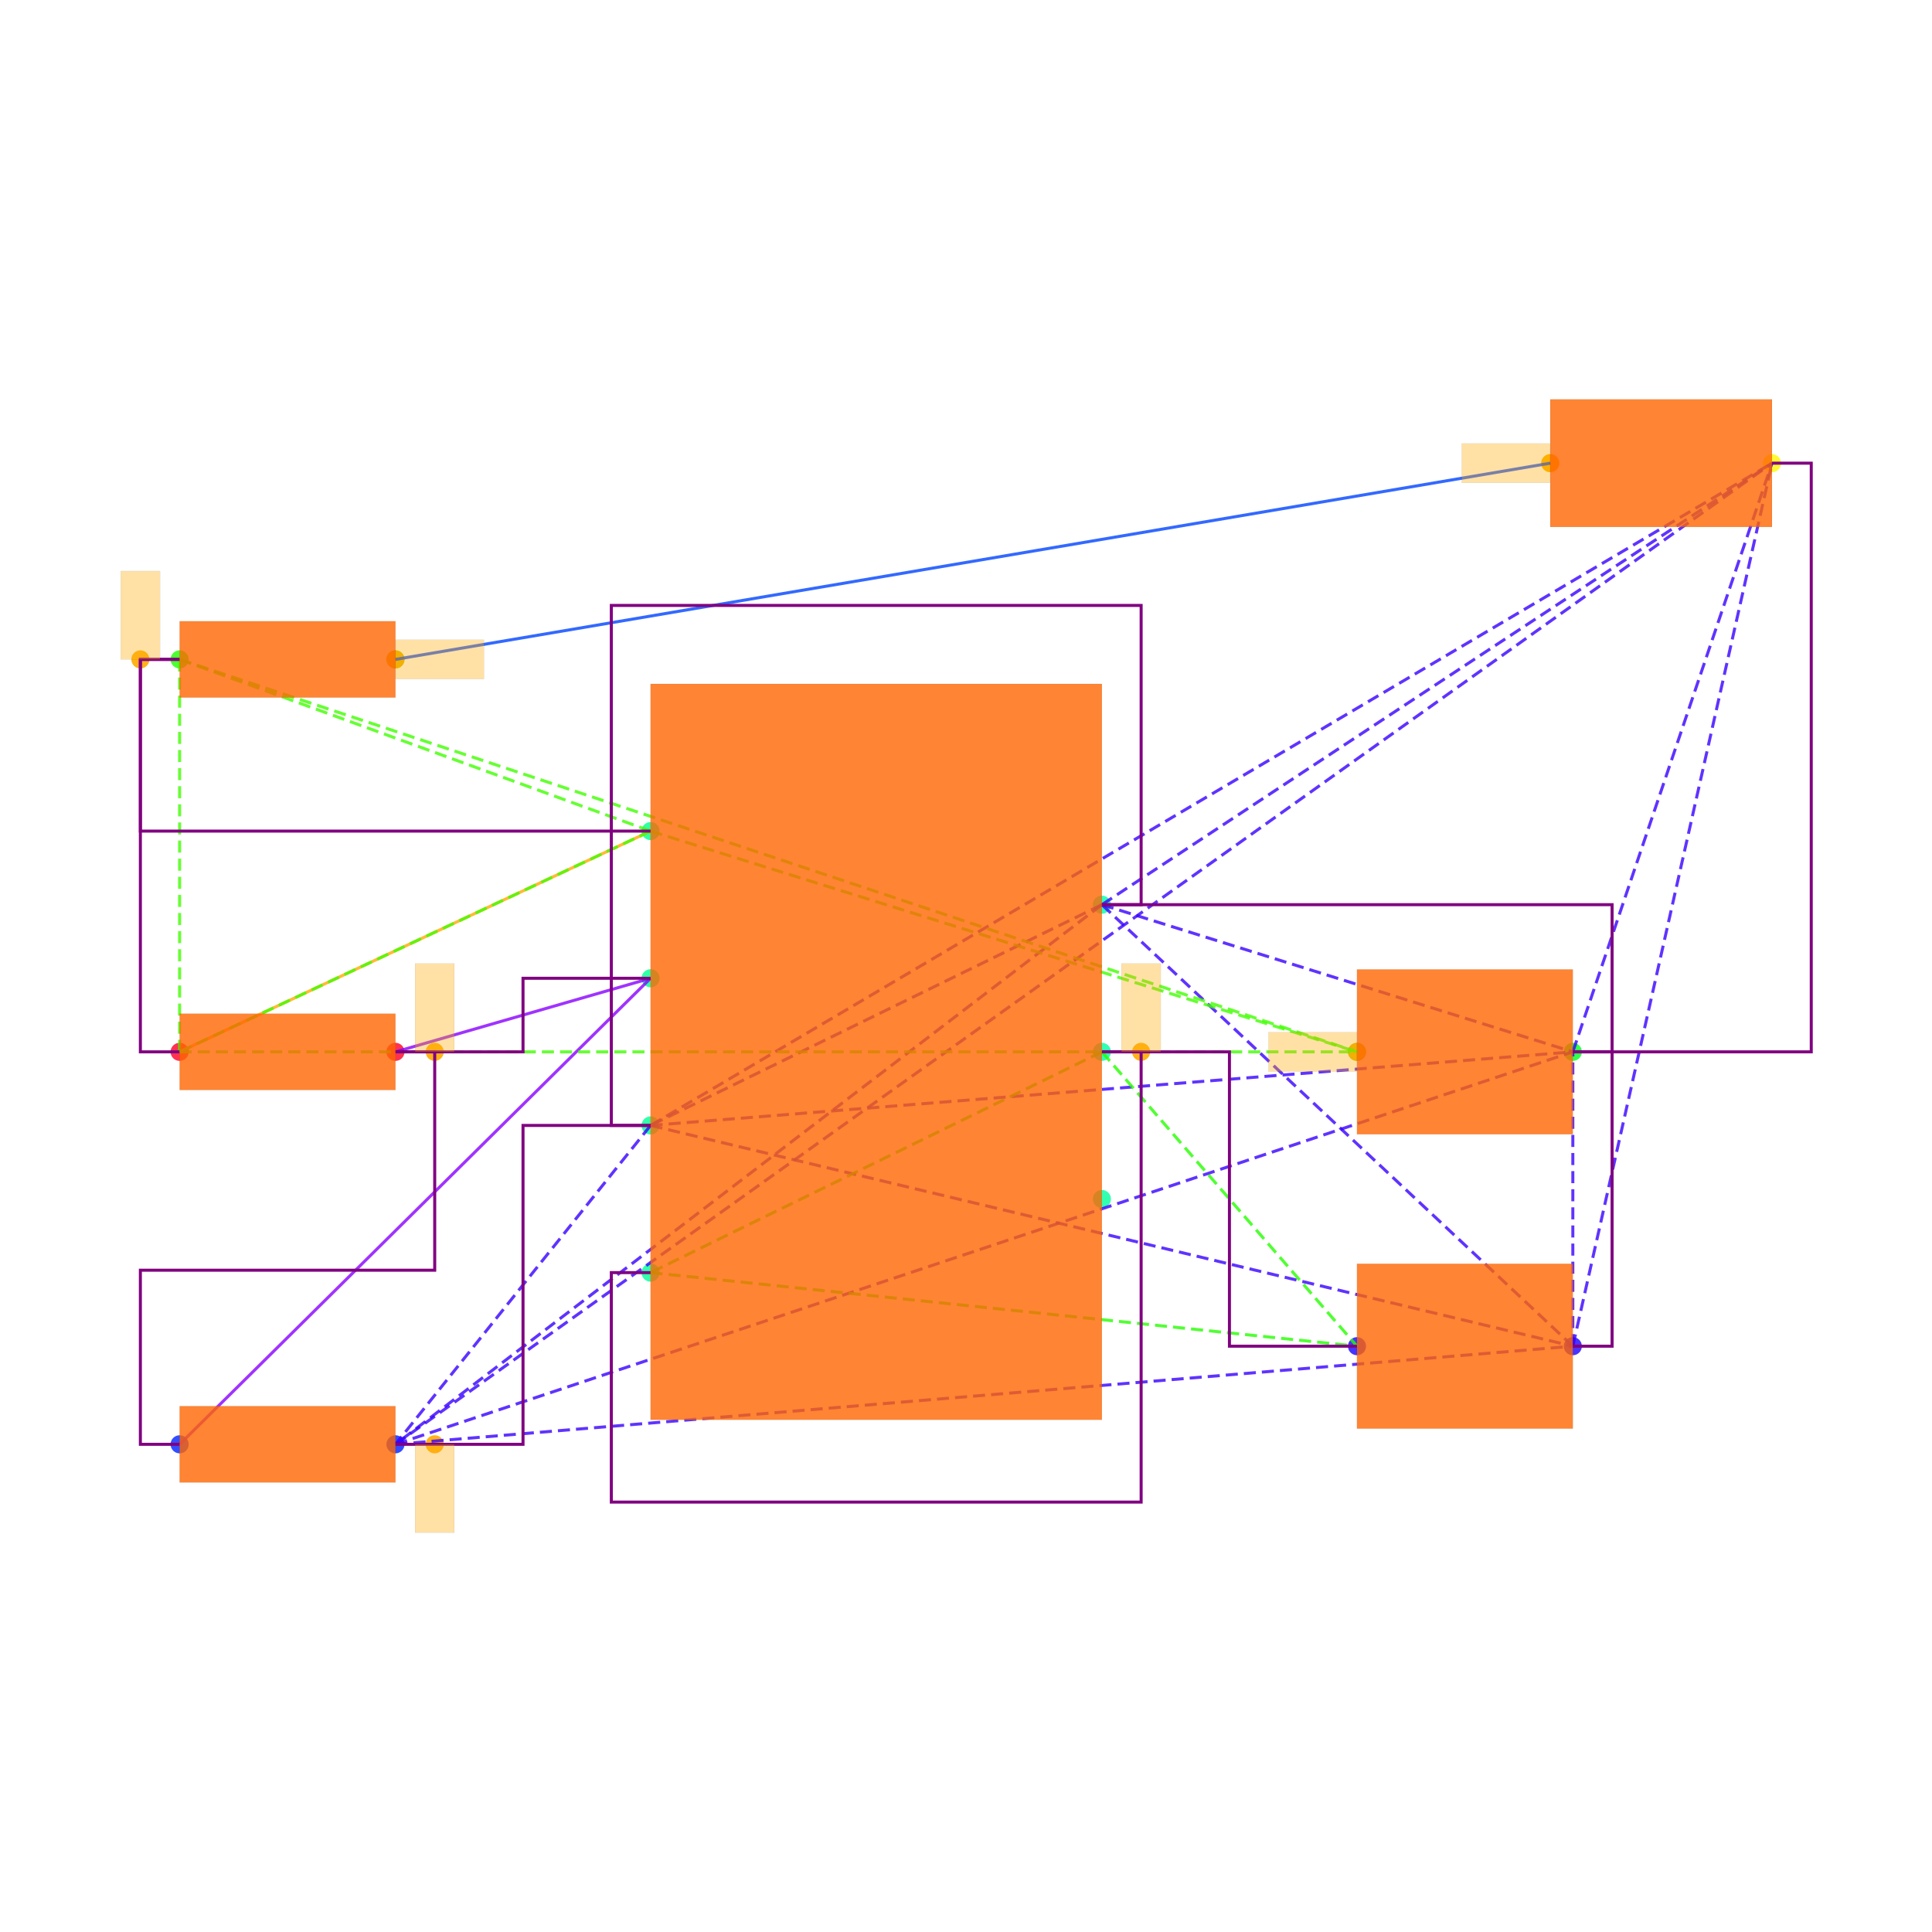
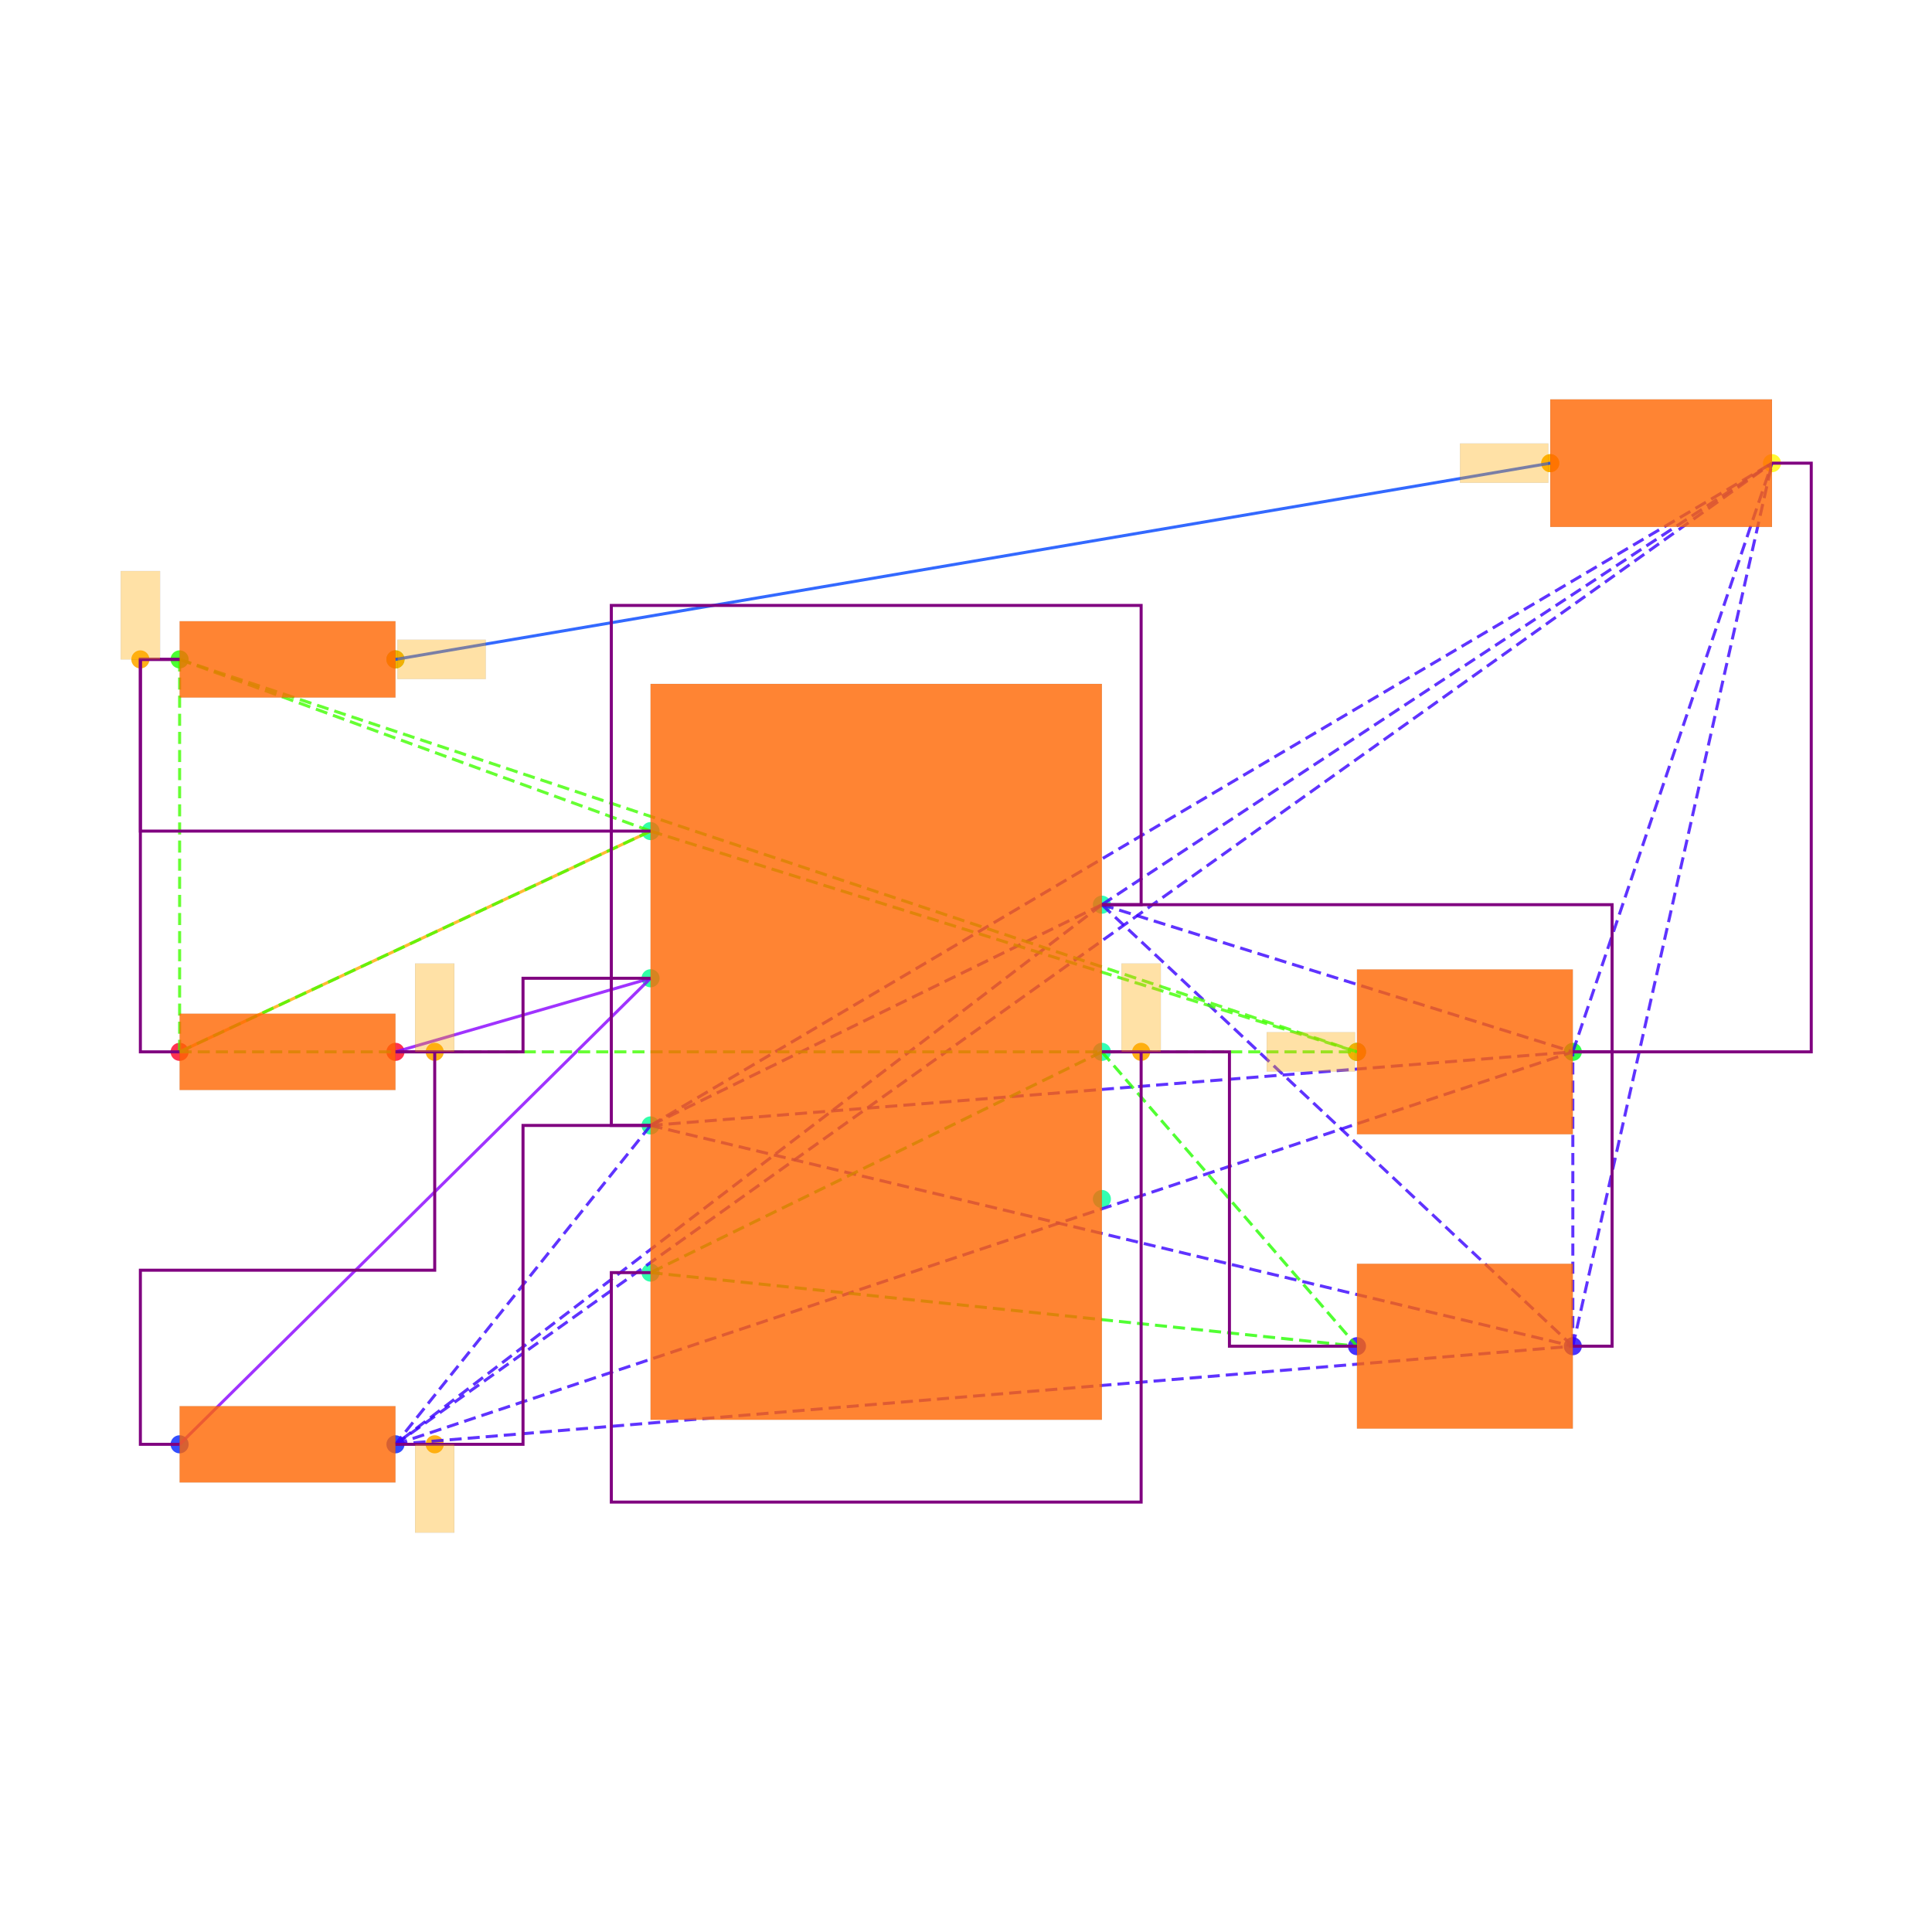
<svg xmlns="http://www.w3.org/2000/svg" width="640" height="640" viewBox="0 0 640 640">
  <rect width="100%" height="100%" fill="white" />
  <g>
    <circle data-type="point" data-label="PWR1.7 x+" data-x="1.15" data-y="0.75" cx="365.015" cy="299.687" r="3" fill="hsl(159, 100%, 50%, 0.8)" />
  </g>
  <g>
    <circle data-type="point" data-label="PWR1.6 x+" data-x="1.15" data-y="0" cx="365.015" cy="348.439" r="3" fill="hsl(158, 100%, 50%, 0.8)" />
  </g>
  <g>
    <circle data-type="point" data-label="PWR1.5 x+" data-x="1.15" data-y="-0.75" cx="365.015" cy="397.191" r="3" fill="hsl(157, 100%, 50%, 0.8)" />
  </g>
  <g>
    <circle data-type="point" data-label="PWR1.4 x-" data-x="-1.15" data-y="-1.125" cx="215.508" cy="421.567" r="3" fill="hsl(156, 100%, 50%, 0.8)" />
  </g>
  <g>
    <circle data-type="point" data-label="PWR1.3 x-" data-x="-1.15" data-y="-0.375" cx="215.508" cy="372.815" r="3" fill="hsl(155, 100%, 50%, 0.8)" />
  </g>
  <g>
    <circle data-type="point" data-label="PWR1.2 x-" data-x="-1.15" data-y="0.375" cx="215.508" cy="324.063" r="3" fill="hsl(154, 100%, 50%, 0.8)" />
  </g>
  <g>
    <circle data-type="point" data-label="PWR1.1 x-" data-x="-1.15" data-y="1.125" cx="215.508" cy="275.311" r="3" fill="hsl(153, 100%, 50%, 0.8)" />
  </g>
  <g>
    <circle data-type="point" data-label="R6.1 x-" data-x="-3.55" data-y="0" cx="59.501" cy="348.439" r="3" fill="hsl(351, 100%, 50%, 0.8)" />
  </g>
  <g>
    <circle data-type="point" data-label="R6.2 x+" data-x="-2.45" data-y="0" cx="131.004" cy="348.439" r="3" fill="hsl(352, 100%, 50%, 0.8)" />
  </g>
  <g>
    <circle data-type="point" data-label="R7.1 x-" data-x="-3.55" data-y="-1.9999999999999998" cx="59.501" cy="478.445" r="3" fill="hsl(232, 100%, 50%, 0.8)" />
  </g>
  <g>
    <circle data-type="point" data-label="R7.2 x+" data-x="-2.45" data-y="-1.9999999999999998" cx="131.004" cy="478.445" r="3" fill="hsl(233, 100%, 50%, 0.8)" />
  </g>
  <g>
    <circle data-type="point" data-label="R8.1 x-" data-x="-3.55" data-y="2" cx="59.501" cy="218.433" r="3" fill="hsl(113, 100%, 50%, 0.8)" />
  </g>
  <g>
    <circle data-type="point" data-label="R8.2 x+" data-x="-2.45" data-y="2" cx="131.004" cy="218.433" r="3" fill="hsl(114, 100%, 50%, 0.8)" />
  </g>
  <g>
    <circle data-type="point" data-label="C6.1 x-" data-x="2.45" data-y="-1.5" cx="449.518" cy="445.943" r="3" fill="hsl(246, 100%, 50%, 0.8)" />
  </g>
  <g>
    <circle data-type="point" data-label="C6.2 x+" data-x="3.55" data-y="-1.5" cx="521.021" cy="445.943" r="3" fill="hsl(247, 100%, 50%, 0.8)" />
  </g>
  <g>
    <circle data-type="point" data-label="C7.1 x-" data-x="2.45" data-y="0" cx="449.518" cy="348.439" r="3" fill="hsl(127, 100%, 50%, 0.8)" />
  </g>
  <g>
    <circle data-type="point" data-label="C7.2 x+" data-x="3.55" data-y="0" cx="521.021" cy="348.439" r="3" fill="hsl(128, 100%, 50%, 0.8)" />
  </g>
  <g>
    <circle data-type="point" data-label="LED1.1 x-" data-x="3.435" data-y="3" cx="513.546" cy="153.43" r="3" fill="hsl(57, 100%, 50%, 0.8)" />
  </g>
  <g>
    <circle data-type="point" data-label="LED1.2 x+" data-x="4.5649999999999995" data-y="3" cx="586.999" cy="153.43" r="3" fill="hsl(58, 100%, 50%, 0.8)" />
  </g>
  <g>
    <circle data-type="point" data-label="" data-x="-3.75" data-y="2" cx="46.5" cy="218.433" r="3" fill="hsl(40, 100%, 50%, 0.9)" />
  </g>
  <g>
    <circle data-type="point" data-label="" data-x="2.45" data-y="0" cx="449.518" cy="348.439" r="3" fill="hsl(40, 100%, 50%, 0.9)" />
  </g>
  <g>
    <circle data-type="point" data-label="" data-x="3.435" data-y="3" cx="513.546" cy="153.43" r="3" fill="hsl(40, 100%, 50%, 0.9)" />
  </g>
  <g>
    <circle data-type="point" data-label="" data-x="-2.45" data-y="2" cx="131.004" cy="218.433" r="3" fill="hsl(40, 100%, 50%, 0.9)" />
  </g>
  <g>
    <circle data-type="point" data-label="" data-x="-2.25" data-y="0" cx="144.005" cy="348.439" r="3" fill="hsl(40, 100%, 50%, 0.9)" />
  </g>
  <g>
    <circle data-type="point" data-label="" data-x="-2.25" data-y="-1.9999999999999998" cx="144.005" cy="478.445" r="3" fill="hsl(40, 100%, 50%, 0.9)" />
  </g>
  <g>
    <circle data-type="point" data-label="" data-x="1.35" data-y="0" cx="378.015" cy="348.439" r="3" fill="hsl(40, 100%, 50%, 0.9)" />
  </g>
  <g>
    <polyline data-points="-3.55,0 -1.15,1.125" data-type="line" data-label="" points="59.501,348.439 215.508,275.311" fill="none" stroke="hsl(40, 100%, 50%, 0.8)" stroke-width="1" />
  </g>
  <g>
    <polyline data-points="3.435,3 -2.45,2" data-type="line" data-label="" points="513.546,153.43 131.004,218.433" fill="none" stroke="hsl(224, 100%, 50%, 0.8)" stroke-width="1" />
  </g>
  <g>
    <polyline data-points="-1.15,0.375 -2.45,0" data-type="line" data-label="" points="215.508,324.063 131.004,348.439" fill="none" stroke="hsl(272, 100%, 50%, 0.8)" stroke-width="1" />
  </g>
  <g>
    <polyline data-points="-1.15,0.375 -3.55,-1.9999999999999998" data-type="line" data-label="" points="215.508,324.063 59.501,478.445" fill="none" stroke="hsl(272, 100%, 50%, 0.8)" stroke-width="1" />
  </g>
  <g>
    <polyline data-points="1.15,0.75 -1.15,-0.375" data-type="line" data-label="" points="365.015,299.687 215.508,372.815" fill="none" stroke="hsl(253, 100%, 50%, 0.8)" stroke-width="1" stroke-dasharray="4 2" />
  </g>
  <g>
    <polyline data-points="1.15,0.75 -2.45,-1.9999999999999998" data-type="line" data-label="" points="365.015,299.687 131.004,478.445" fill="none" stroke="hsl(253, 100%, 50%, 0.8)" stroke-width="1" stroke-dasharray="4 2" />
  </g>
  <g>
    <polyline data-points="1.15,0.75 3.55,-1.5" data-type="line" data-label="" points="365.015,299.687 521.021,445.943" fill="none" stroke="hsl(253, 100%, 50%, 0.8)" stroke-width="1" stroke-dasharray="4 2" />
  </g>
  <g>
    <polyline data-points="1.15,0.75 3.55,0" data-type="line" data-label="" points="365.015,299.687 521.021,348.439" fill="none" stroke="hsl(253, 100%, 50%, 0.8)" stroke-width="1" stroke-dasharray="4 2" />
  </g>
  <g>
    <polyline data-points="1.15,0.75 4.5649999999999995,3" data-type="line" data-label="" points="365.015,299.687 586.999,153.43" fill="none" stroke="hsl(253, 100%, 50%, 0.8)" stroke-width="1" stroke-dasharray="4 2" />
  </g>
  <g>
    <polyline data-points="-1.15,-0.375 -2.45,-1.9999999999999998" data-type="line" data-label="" points="215.508,372.815 131.004,478.445" fill="none" stroke="hsl(253, 100%, 50%, 0.8)" stroke-width="1" stroke-dasharray="4 2" />
  </g>
  <g>
    <polyline data-points="-1.15,-0.375 3.55,-1.5" data-type="line" data-label="" points="215.508,372.815 521.021,445.943" fill="none" stroke="hsl(253, 100%, 50%, 0.8)" stroke-width="1" stroke-dasharray="4 2" />
  </g>
  <g>
    <polyline data-points="-1.15,-0.375 3.55,0" data-type="line" data-label="" points="215.508,372.815 521.021,348.439" fill="none" stroke="hsl(253, 100%, 50%, 0.8)" stroke-width="1" stroke-dasharray="4 2" />
  </g>
  <g>
    <polyline data-points="-1.15,-0.375 4.5649999999999995,3" data-type="line" data-label="" points="215.508,372.815 586.999,153.43" fill="none" stroke="hsl(253, 100%, 50%, 0.8)" stroke-width="1" stroke-dasharray="4 2" />
  </g>
  <g>
    <polyline data-points="-2.45,-1.9999999999999998 3.55,-1.5" data-type="line" data-label="" points="131.004,478.445 521.021,445.943" fill="none" stroke="hsl(253, 100%, 50%, 0.8)" stroke-width="1" stroke-dasharray="4 2" />
  </g>
  <g>
    <polyline data-points="-2.45,-1.9999999999999998 3.55,0" data-type="line" data-label="" points="131.004,478.445 521.021,348.439" fill="none" stroke="hsl(253, 100%, 50%, 0.8)" stroke-width="1" stroke-dasharray="4 2" />
  </g>
  <g>
    <polyline data-points="-2.45,-1.9999999999999998 4.5649999999999995,3" data-type="line" data-label="" points="131.004,478.445 586.999,153.43" fill="none" stroke="hsl(253, 100%, 50%, 0.8)" stroke-width="1" stroke-dasharray="4 2" />
  </g>
  <g>
    <polyline data-points="3.55,-1.5 3.55,0" data-type="line" data-label="" points="521.021,445.943 521.021,348.439" fill="none" stroke="hsl(253, 100%, 50%, 0.8)" stroke-width="1" stroke-dasharray="4 2" />
  </g>
  <g>
    <polyline data-points="3.55,-1.5 4.5649999999999995,3" data-type="line" data-label="" points="521.021,445.943 586.999,153.43" fill="none" stroke="hsl(253, 100%, 50%, 0.8)" stroke-width="1" stroke-dasharray="4 2" />
  </g>
  <g>
    <polyline data-points="3.55,0 4.5649999999999995,3" data-type="line" data-label="" points="521.021,348.439 586.999,153.43" fill="none" stroke="hsl(253, 100%, 50%, 0.8)" stroke-width="1" stroke-dasharray="4 2" />
  </g>
  <g>
    <polyline data-points="1.15,0 -1.15,-1.125" data-type="line" data-label="" points="365.015,348.439 215.508,421.567" fill="none" stroke="hsl(111, 100%, 50%, 0.8)" stroke-width="1" stroke-dasharray="4 2" />
  </g>
  <g>
    <polyline data-points="1.15,0 2.45,-1.5" data-type="line" data-label="" points="365.015,348.439 449.518,445.943" fill="none" stroke="hsl(111, 100%, 50%, 0.8)" stroke-width="1" stroke-dasharray="4 2" />
  </g>
  <g>
    <polyline data-points="-1.15,-1.125 2.45,-1.5" data-type="line" data-label="" points="215.508,421.567 449.518,445.943" fill="none" stroke="hsl(111, 100%, 50%, 0.8)" stroke-width="1" stroke-dasharray="4 2" />
  </g>
  <g>
    <polyline data-points="-1.15,1.125 -3.55,0" data-type="line" data-label="" points="215.508,275.311 59.501,348.439" fill="none" stroke="hsl(105, 100%, 50%, 0.8)" stroke-width="1" stroke-dasharray="4 2" />
  </g>
  <g>
    <polyline data-points="-1.15,1.125 -3.55,2" data-type="line" data-label="" points="215.508,275.311 59.501,218.433" fill="none" stroke="hsl(105, 100%, 50%, 0.8)" stroke-width="1" stroke-dasharray="4 2" />
  </g>
  <g>
    <polyline data-points="-1.15,1.125 2.45,0" data-type="line" data-label="" points="215.508,275.311 449.518,348.439" fill="none" stroke="hsl(105, 100%, 50%, 0.8)" stroke-width="1" stroke-dasharray="4 2" />
  </g>
  <g>
    <polyline data-points="-3.55,0 -3.55,2" data-type="line" data-label="" points="59.501,348.439 59.501,218.433" fill="none" stroke="hsl(105, 100%, 50%, 0.8)" stroke-width="1" stroke-dasharray="4 2" />
  </g>
  <g>
    <polyline data-points="-3.55,0 2.45,0" data-type="line" data-label="" points="59.501,348.439 449.518,348.439" fill="none" stroke="hsl(105, 100%, 50%, 0.8)" stroke-width="1" stroke-dasharray="4 2" />
  </g>
  <g>
    <polyline data-points="-3.55,2 2.45,0" data-type="line" data-label="" points="59.501,218.433 449.518,348.439" fill="none" stroke="hsl(105, 100%, 50%, 0.8)" stroke-width="1" stroke-dasharray="4 2" />
  </g>
  <g>
    <polyline data-points="-3.55,2 -3.75,2 -3.75,1.125 -1.1500000000000004,1.125" data-type="line" data-label="" points="59.501,218.433 46.5,218.433 46.5,275.311 215.508,275.311" fill="none" stroke="purple" stroke-width="1" />
  </g>
  <g>
    <polyline data-points="-3.55,0 -3.75,0 -3.75,2 -3.55,2" data-type="line" data-label="" points="59.501,348.439 46.5,348.439 46.5,218.433 59.501,218.433" fill="none" stroke="purple" stroke-width="1" />
  </g>
  <g>
    <polyline data-points="-2.45,0 -2.25,0 -1.8,0 -1.8,0.375 -1.3499999999999999,0.375 -1.15,0.375" data-type="line" data-label="" points="131.004,348.439 144.005,348.439 173.256,348.439 173.256,324.063 202.507,324.063 215.508,324.063" fill="none" stroke="purple" stroke-width="1" />
  </g>
  <g>
    <polyline data-points="-3.55,-1.9999999999999998 -3.75,-1.9999999999999998 -3.75,-1.1127723250000003 -2.25,-1.1127723250000003 -2.25,0 -2.45,0" data-type="line" data-label="" points="59.501,478.445 46.5,478.445 46.5,420.772 144.005,420.772 144.005,348.439 131.004,348.439" fill="none" stroke="purple" stroke-width="1" />
  </g>
  <g>
    <polyline data-points="3.55,0 3.75,0 3.75,-1.5 3.55,-1.5" data-type="line" data-label="" points="521.021,348.439 534.022,348.439 534.022,445.943 521.021,445.943" fill="none" stroke="purple" stroke-width="1" />
  </g>
  <g>
    <polyline data-points="1.15,0.75 3.75,0.75 3.75,0 3.55,0" data-type="line" data-label="" points="365.015,299.687 534.022,299.687 534.022,348.439 521.021,348.439" fill="none" stroke="purple" stroke-width="1" />
  </g>
  <g>
    <polyline data-points="-1.15,-0.375 -1.3499999999999999,-0.375 -1.3499999999999999,2.275 1.35,2.275 1.35,0.75 1.15,0.75" data-type="line" data-label="" points="215.508,372.815 202.507,372.815 202.507,200.557 378.015,200.557 378.015,299.687 365.015,299.687" fill="none" stroke="purple" stroke-width="1" />
  </g>
  <g>
    <polyline data-points="-2.45,-1.9999999999999998 -2.25,-1.9999999999999998 -1.8,-1.9999999999999998 -1.8,-0.375 -1.3499999999999999,-0.375 -1.15,-0.375" data-type="line" data-label="" points="131.004,478.445 144.005,478.445 173.256,478.445 173.256,372.815 202.507,372.815 215.508,372.815" fill="none" stroke="purple" stroke-width="1" />
  </g>
  <g>
    <polyline data-points="4.5649999999999995,3 4.765,3 4.765,0 3.55,0" data-type="line" data-label="" points="586.999,153.43 600,153.43 600,348.439 521.021,348.439" fill="none" stroke="purple" stroke-width="1" />
  </g>
  <g>
    <polyline data-points="1.15,0 1.3499999999999999,0 1.8,0 1.8,-1.5 2.25,-1.5 2.45,-1.5" data-type="line" data-label="" points="365.015,348.439 378.015,348.439 407.266,348.439 407.266,445.943 436.518,445.943 449.518,445.943" fill="none" stroke="purple" stroke-width="1" />
  </g>
  <g>
    <polyline data-points="-1.15,-1.125 -1.3499999999999999,-1.125 -1.3499999999999999,-2.29445535 1.35,-2.29445535 1.35,0 1.15,0" data-type="line" data-label="" points="215.508,421.567 202.507,421.567 202.507,497.585 378.015,497.585 378.015,348.439 365.015,348.439" fill="none" stroke="purple" stroke-width="1" />
  </g>
  <g>
    <rect data-type="rect" data-label="schematic_component_0" data-x="0" data-y="0" x="215.508" y="226.558" width="149.507" height="243.761" fill="hsl(24, 100%, 50%, 0.8)" stroke="black" stroke-width="0.015" />
  </g>
  <g>
    <rect data-type="rect" data-label="schematic_component_1" data-x="-3" data-y="0" x="59.501" y="335.799" width="71.503" height="25.28" fill="hsl(24, 100%, 50%, 0.8)" stroke="black" stroke-width="0.015" />
  </g>
  <g>
    <rect data-type="rect" data-label="schematic_component_2" data-x="-3" data-y="-2" x="59.501" y="465.804" width="71.503" height="25.28" fill="hsl(24, 100%, 50%, 0.8)" stroke="black" stroke-width="0.015" />
  </g>
  <g>
    <rect data-type="rect" data-label="schematic_component_3" data-x="-3" data-y="2" x="59.501" y="205.793" width="71.503" height="25.28" fill="hsl(24, 100%, 50%, 0.8)" stroke="black" stroke-width="0.015" />
  </g>
  <g>
    <rect data-type="rect" data-label="schematic_component_4" data-x="3" data-y="-1.5" x="449.518" y="418.642" width="71.503" height="54.602" fill="hsl(24, 100%, 50%, 0.8)" stroke="black" stroke-width="0.015" />
  </g>
  <g>
    <rect data-type="rect" data-label="schematic_component_5" data-x="3" data-y="0" x="449.518" y="321.138" width="71.503" height="54.602" fill="hsl(24, 100%, 50%, 0.8)" stroke="black" stroke-width="0.015" />
  </g>
  <g>
    <rect data-type="rect" data-label="schematic_component_6" data-x="4" data-y="3" x="513.546" y="132.304" width="73.453" height="42.252" fill="hsl(24, 100%, 50%, 0.8)" stroke="black" stroke-width="0.015" />
  </g>
  <g>
    <rect data-type="rect" data-label="" data-x="-3.75" data-y="2.225" x="40" y="189.182" width="13.001" height="29.251" fill="hsl(40, 100%, 50%, 0.35)" stroke="black" stroke-width="0.015" />
  </g>
  <g>
-     <rect data-type="rect" data-label="" data-x="2.224" data-y="0" x="420.202" y="341.938" width="29.251" height="13.001" fill="hsl(40, 100%, 50%, 0.35)" stroke="black" stroke-width="0.015" />
-   </g>
-   <g>
-     <rect data-type="rect" data-label="" data-x="3.209" data-y="3" x="484.23" y="146.93" width="29.251" height="13.001" fill="hsl(40, 100%, 50%, 0.35)" stroke="black" stroke-width="0.015" />
-   </g>
-   <g>
-     <rect data-type="rect" data-label="" data-x="-2.224" data-y="2" x="131.069" y="211.933" width="29.251" height="13.001" fill="hsl(40, 100%, 50%, 0.35)" stroke="black" stroke-width="0.015" />
+     <rect data-type="rect" data-label="" data-x="2.2150000000000003" data-y="0" x="419.617" y="341.938" width="29.251" height="13.001" fill="hsl(40, 100%, 50%, 0.35)" stroke="black" stroke-width="0.015" />
+   </g>
+   <g>
+     <rect data-type="rect" data-label="" data-x="3.2" data-y="3" x="483.645" y="146.93" width="29.251" height="13.001" fill="hsl(40, 100%, 50%, 0.35)" stroke="black" stroke-width="0.015" />
+   </g>
+   <g>
+     <rect data-type="rect" data-label="" data-x="-2.2150000000000003" data-y="2" x="131.654" y="211.933" width="29.251" height="13.001" fill="hsl(40, 100%, 50%, 0.35)" stroke="black" stroke-width="0.015" />
  </g>
  <g>
    <rect data-type="rect" data-label="" data-x="-2.25" data-y="0.225" x="137.504" y="319.187" width="13.001" height="29.251" fill="hsl(40, 100%, 50%, 0.35)" stroke="black" stroke-width="0.015" />
  </g>
  <g>
    <rect data-type="rect" data-label="" data-x="-2.25" data-y="-2.2249999999999996" x="137.504" y="478.445" width="13.001" height="29.251" fill="hsl(40, 100%, 50%, 0.35)" stroke="black" stroke-width="0.015" />
  </g>
  <g>
    <rect data-type="rect" data-label="" data-x="1.35" data-y="0.225" x="371.515" y="319.187" width="13.001" height="29.251" fill="hsl(40, 100%, 50%, 0.35)" stroke="black" stroke-width="0.015" />
  </g>
  <g id="crosshair" style="display: none">
    <line id="crosshair-h" y1="0" y2="640" stroke="#666" stroke-width="0.5" />
    <line id="crosshair-v" x1="0" x2="640" stroke="#666" stroke-width="0.5" />
    <text id="coordinates" font-family="monospace" font-size="12" fill="#666" />
  </g>
</svg>
